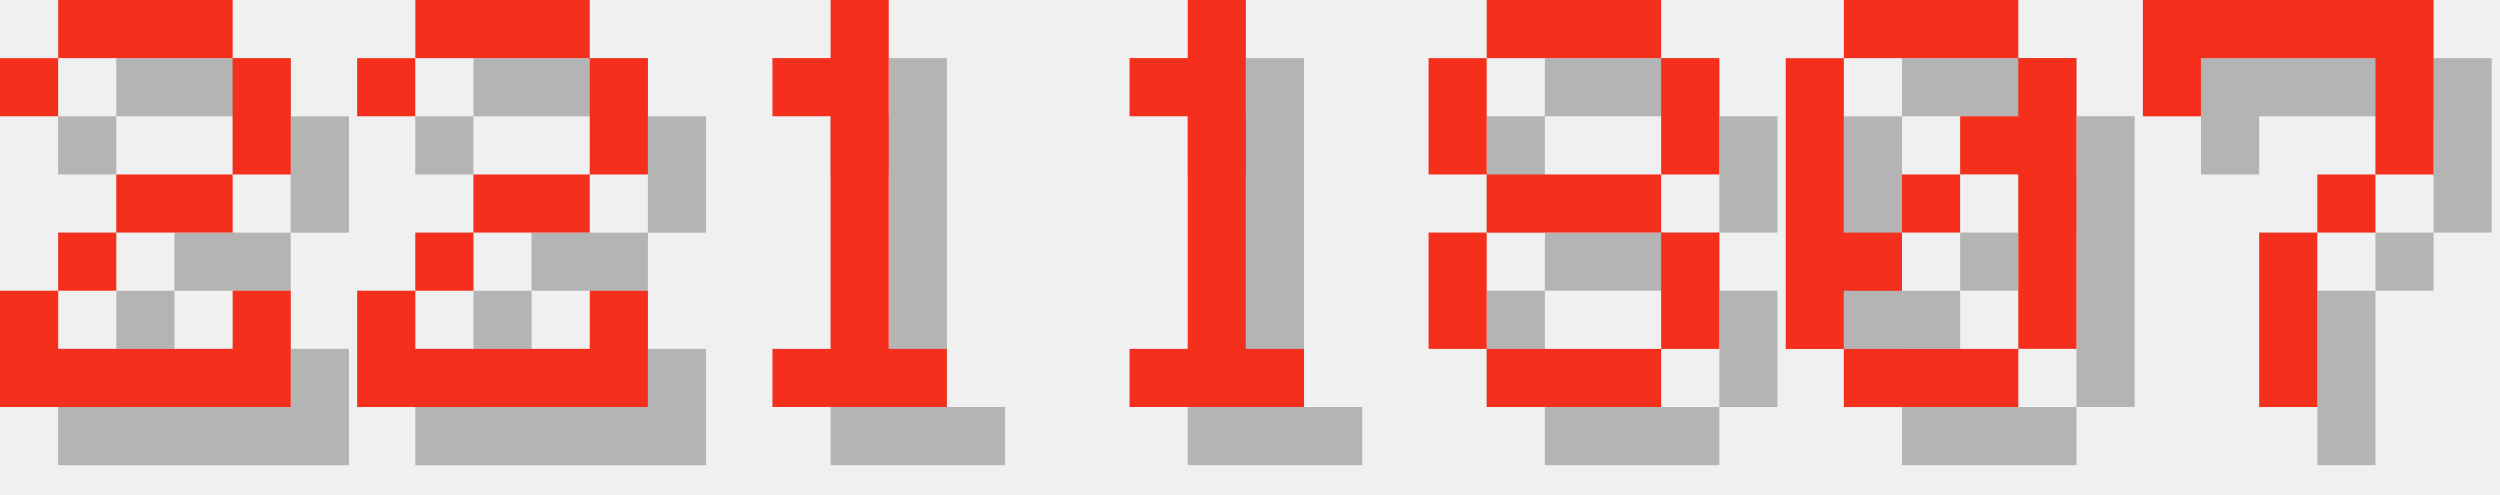
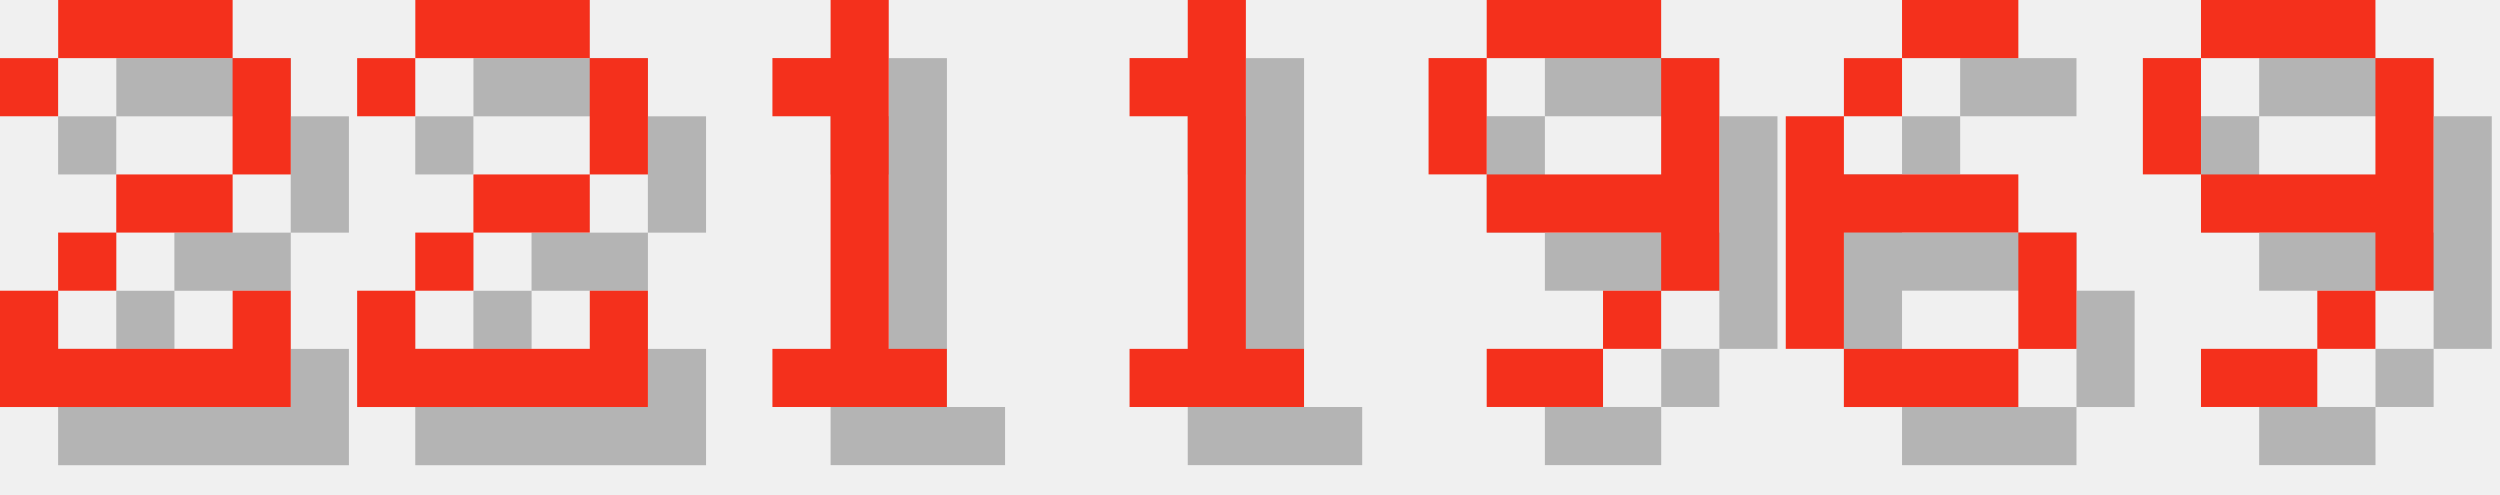
<svg xmlns="http://www.w3.org/2000/svg" version="1.1" width="182.0" height="36">
  <style>
        .text-foreground {
            fill: #F4301C;
        }
        .text-shadow {
            fill: #000000;
            fill-opacity: 0.25;
        }
    </style>
  <g class="digit" id="digit_2" transform="translate(0.0, 0), scale(4)">
    <path id="digit_2_shadow" class="text-shadow" d="m1.058 2.117v1.058h1.058v-1.058h3.175v2.117h-2.117v1.058h-1.058v1.058h-1.058v2.117h5.292v-2.117h-1.058v1.058h-3.175v-1.058h1.058v-1.058h2.117v-1.058h1.058v-2.117h-1.058v-1.058h-3.175v1.058h-1.058z" fill-opacity=".5" style="paint-order:stroke fill markers" />
    <path id="digit_2_fg" class="text-foreground" d="m0 1.058v1.058h1.058v-1.058h3.175v2.117h-2.117v1.058h-1.058v1.058h-1.058v2.117h5.292v-2.117h-1.058v1.058h-3.175v-1.058h1.058v-1.058h2.117v-1.058h1.058v-2.117h-1.058v-1.058h-3.175v1.058h-1.058z" fill="#fff" style="paint-order:stroke fill markers" />
  </g>
  <g class="digit" id="digit_2" transform="translate(26.0, 0), scale(4)">
    <path id="digit_2_shadow" class="text-shadow" d="m1.058 2.117v1.058h1.058v-1.058h3.175v2.117h-2.117v1.058h-1.058v1.058h-1.058v2.117h5.292v-2.117h-1.058v1.058h-3.175v-1.058h1.058v-1.058h2.117v-1.058h1.058v-2.117h-1.058v-1.058h-3.175v1.058h-1.058z" fill-opacity=".5" style="paint-order:stroke fill markers" />
    <path id="digit_2_fg" class="text-foreground" d="m0 1.058v1.058h1.058v-1.058h3.175v2.117h-2.117v1.058h-1.058v1.058h-1.058v2.117h5.292v-2.117h-1.058v1.058h-3.175v-1.058h1.058v-1.058h2.117v-1.058h1.058v-2.117h-1.058v-1.058h-3.175v1.058h-1.058z" fill="#fff" style="paint-order:stroke fill markers" />
  </g>
  <g class="digit" id="digit_1" transform="translate(52.0, 0), scale(4)">
    <path id="digit_1_shadow" class="text-shadow" d="m2.117 2.117v1.058h1.058v4.233h-1.058v1.058h3.175v-1.058h-1.058v-6.35h-1.058v1.058h-1.058z" fill-opacity=".5" style="paint-order:stroke fill markers" />
    <path id="digit_1_fg" class="text-foreground" d="m1.058 1.058v1.058h1.058v4.233h-1.058v1.058h3.175v-1.058h-1.058v-6.35h-1.058v1.058h-1.058z" fill="#fff" style="paint-order:stroke fill markers" />
  </g>
  <g class="digit" id="digit_1" transform="translate(78.0, 0), scale(4)">
    <path id="digit_1_shadow" class="text-shadow" d="m2.117 2.117v1.058h1.058v4.233h-1.058v1.058h3.175v-1.058h-1.058v-6.35h-1.058v1.058h-1.058z" fill-opacity=".5" style="paint-order:stroke fill markers" />
    <path id="digit_1_fg" class="text-foreground" d="m1.058 1.058v1.058h1.058v4.233h-1.058v1.058h3.175v-1.058h-1.058v-6.35h-1.058v1.058h-1.058z" fill="#fff" style="paint-order:stroke fill markers" />
  </g>
-   <g class="digit" id="digit_8" transform="translate(104.0, 0), scale(4)">
-     <path id="digit_8_shadow" class="text-shadow" d="m2.117 1.058v1.058h3.175v-1.058h-3.175zm3.175 1.058v2.117h1.058v-2.117h-1.058zm0 2.117h-3.175v1.058h3.175v-1.058zm0 1.058v2.117h1.058v-2.117h-1.058zm0 2.117h-3.175v1.058h3.175v-1.058zm-3.175 0v-2.117h-1.058v2.117h1.058zm0-3.175v-2.117h-1.058v2.117h1.058z" fill-opacity=".5" style="paint-order:stroke fill markers" />
-     <path id="digit_8_fg" class="text-foreground" d="m1.058 0v1.058h3.175v-1.058h-3.175zm3.175 1.058v2.117h1.058v-2.117h-1.058zm0 2.117h-3.175v1.058h3.175v-1.058zm0 1.058v2.117h1.058v-2.117h-1.058zm0 2.117h-3.175v1.058h3.175v-1.058zm-3.175 0v-2.117h-1.058v2.117h1.058zm0-3.175v-2.117h-1.058v2.117h1.058z" fill="#fff" style="paint-order:stroke fill markers" />
+   <g class="digit" id="digit_9" transform="translate(104.0, 0), scale(4)">
+     <path id="digit_9_shadow" class="text-shadow" d="m2.117 1.058v1.058h3.175v-1.058h-3.175zm3.175 1.058v2.117h-3.175v1.058h3.175v1.058h1.058v-4.233h-1.058zm0 4.233h-1.058v1.058h1.058v-1.058zm-1.058 1.058h-2.117v1.058h2.117v-1.058zm-2.117-3.175v-2.117h-1.058v2.117h1.058z" fill-opacity=".5" style="paint-order:stroke fill markers" />
+     <path id="digit_9_fg" class="text-foreground" d="m1.058 0v1.058h3.175v-1.058h-3.175zm3.175 1.058v2.117h-3.175v1.058h3.175v1.058h1.058v-4.233h-1.058zm0 4.233h-1.058v1.058h1.058v-1.058zm-1.058 1.058h-2.117v1.058h2.117v-1.058zm-2.117-3.175v-2.117h-1.058v2.117h1.058z" fill="#fff" style="paint-order:stroke fill markers" />
  </g>
-   <g class="digit" id="digit_0" transform="translate(130.0, 0), scale(4)">
-     <path id="digit_0_shadow" class="text-shadow" d="m2.117 1.058v1.058h3.175v-1.058h-3.175zm3.175 1.058v1.058h-1.058v1.058h1.058v3.175h1.058v-5.292h-1.058zm0 5.292h-3.175v1.058h3.175v-1.058zm-3.175 0v-1.058h1.058v-1.058h-1.058v-3.175h-1.058v5.292h1.058zm1.058-2.117h1.058v-1.058h-1.058v1.058z" fill-opacity=".5" style="paint-order:stroke fill markers" />
-     <path id="digit_0_fg" class="text-foreground" d="m1.058 0v1.058h3.175v-1.058h-3.175zm3.175 1.058v1.058h-1.058v1.058h1.058v3.175h1.058v-5.292h-1.058zm0 5.292h-3.175v1.058h3.175v-1.058zm-3.175 0v-1.058h1.058v-1.058h-1.058v-3.175h-1.058v5.292h1.058zm1.058-2.117h1.058v-1.058h-1.058v1.058z" fill="#fff" style="paint-order:stroke fill markers" />
+   <g class="digit" id="digit_6" transform="translate(130.0, 0), scale(4)">
+     <path id="digit_6_shadow" class="text-shadow" d="m3.175 1.058v1.058h2.117v-1.058h-2.117zm0 1.058h-1.058v1.058h1.058v-1.058zm-1.058 1.058h-1.058v4.233h1.058v-2.117h3.175v-1.058h-3.175v-1.058zm3.175 2.117v2.117h1.058v-2.117h-1.058zm0 2.117h-3.175v1.058h3.175v-1.058z" fill-opacity=".5" style="paint-order:stroke fill markers" />
+     <path id="digit_6_fg" class="text-foreground" d="m2.117 0v1.058h2.117v-1.058h-2.117zm0 1.058h-1.058v1.058h1.058v-1.058zm-1.058 1.058h-1.058v4.233h1.058v-2.117h3.175v-1.058h-3.175v-1.058zm3.175 2.117v2.117h1.058v-2.117h-1.058zm0 2.117h-3.175v1.058h3.175v-1.058z" fill="#fff" style="paint-order:stroke fill markers" />
  </g>
-   <g class="digit" id="digit_7" transform="translate(156.0, 0), scale(4)">
-     <path id="digit_7_shadow" class="text-shadow" d="m1.058 1.058 2e-6 2.117h1.058v-1.058h3.175v1.058l2e-7 1.058h-1.058v1.058h-1.058l4e-7 3.175 1.058 1e-7v-3.175h1.058v-1.058h1.058l5e-7 -1.058v-2.117z" fill-opacity=".5" style="paint-order:stroke fill markers" />
-     <path id="digit_7_fg" class="text-foreground" d="m0 0 2e-6 2.117h1.058v-1.058h3.175v1.058l2e-7 1.058h-1.058v1.058h-1.058l4e-7 3.175 1.058 1e-7v-3.175h1.058v-1.058h1.058l5e-7 -1.058v-2.117z" fill="#fff" style="paint-order:stroke fill markers" />
+   <g class="digit" id="digit_9" transform="translate(156.0, 0), scale(4)">
+     <path id="digit_9_shadow" class="text-shadow" d="m2.117 1.058v1.058h3.175v-1.058h-3.175zm3.175 1.058v2.117h-3.175v1.058h3.175v1.058h1.058v-4.233h-1.058zm0 4.233h-1.058v1.058h1.058v-1.058zm-1.058 1.058h-2.117v1.058h2.117v-1.058zm-2.117-3.175v-2.117h-1.058v2.117h1.058z" fill-opacity=".5" style="paint-order:stroke fill markers" />
+     <path id="digit_9_fg" class="text-foreground" d="m1.058 0v1.058h3.175v-1.058h-3.175zm3.175 1.058v2.117h-3.175v1.058h3.175v1.058h1.058v-4.233h-1.058zm0 4.233h-1.058v1.058h1.058v-1.058zm-1.058 1.058h-2.117v1.058h2.117v-1.058zm-2.117-3.175v-2.117h-1.058v2.117h1.058z" fill="#fff" style="paint-order:stroke fill markers" />
  </g>
</svg>
